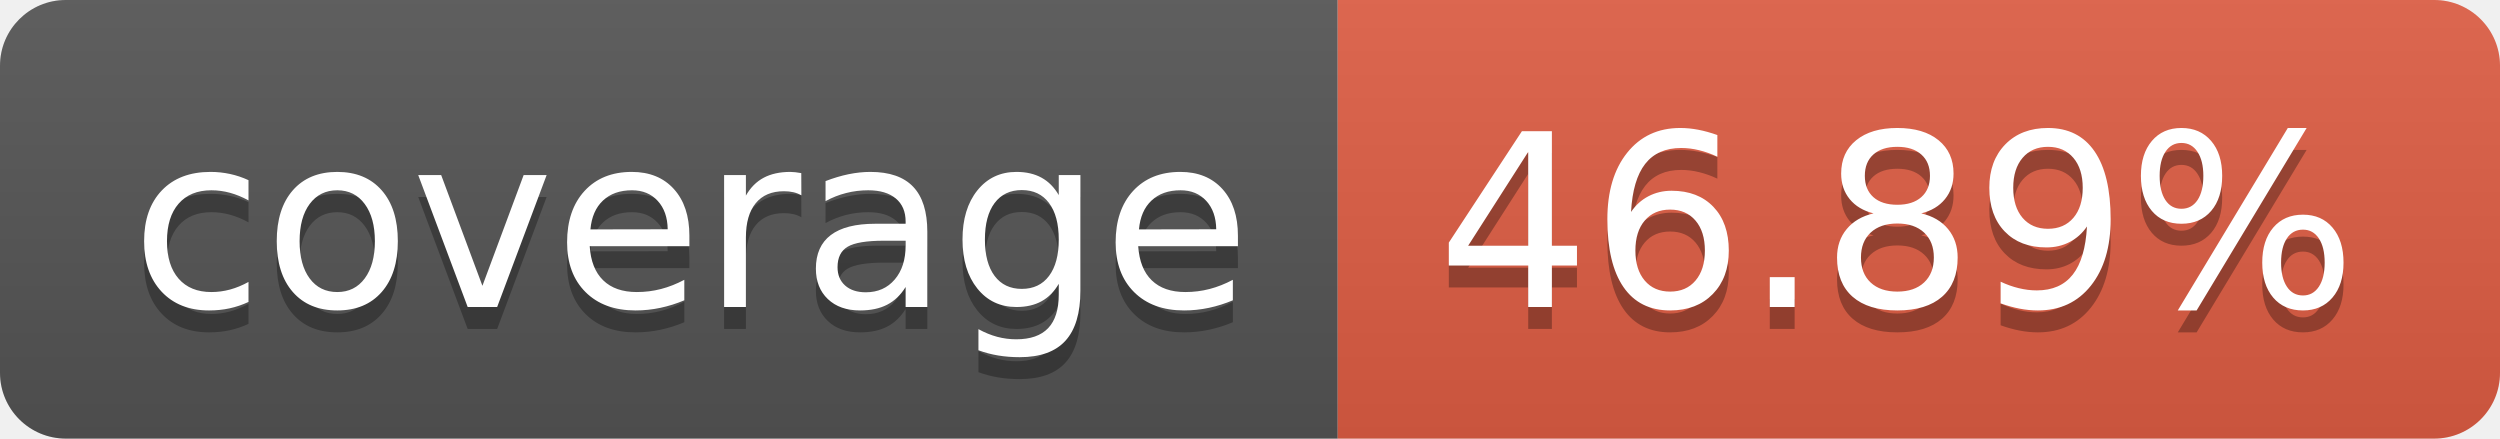
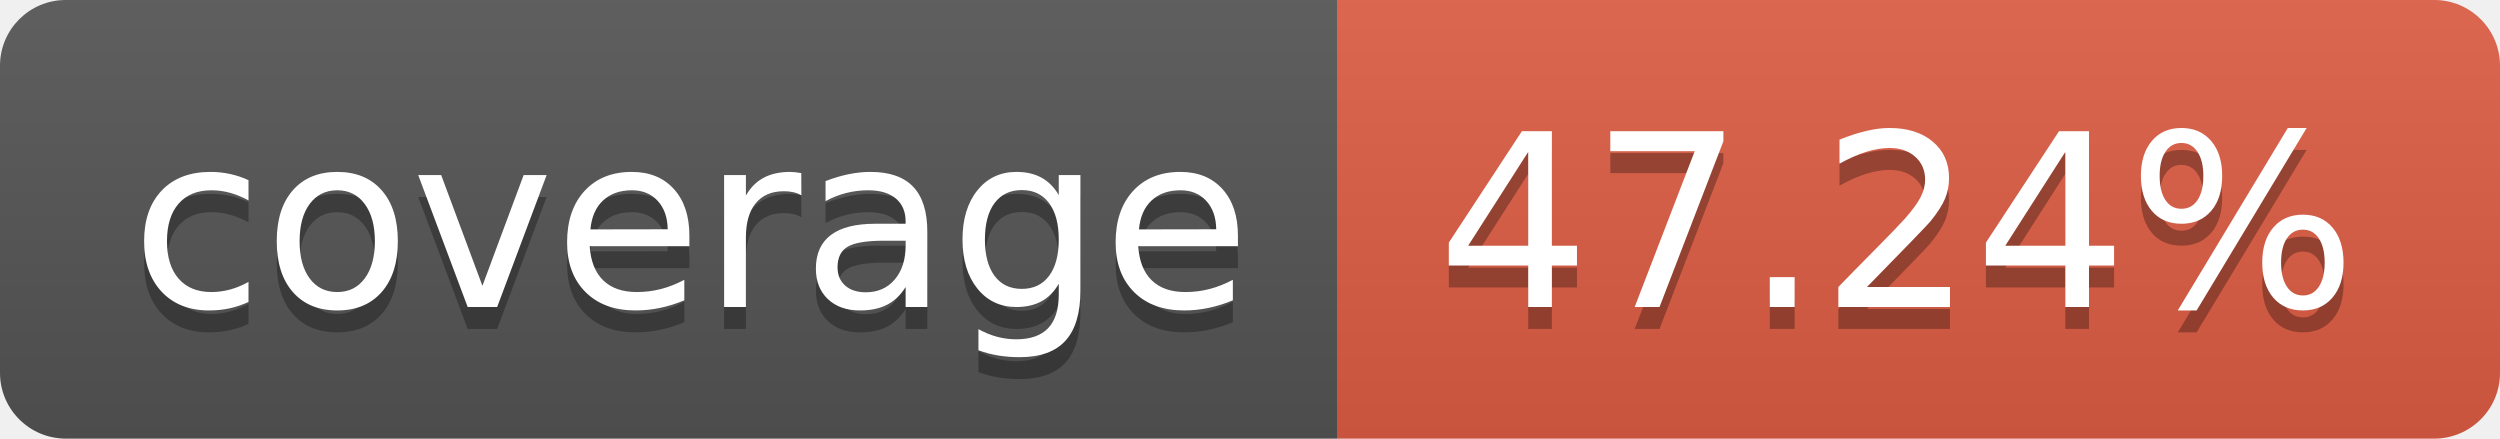
- <svg xmlns="http://www.w3.org/2000/svg" width="114" height="20" role="img" aria-label="coverage: 46.89%">
+ <svg xmlns="http://www.w3.org/2000/svg" width="114" height="20" role="img" aria-label="coverage: 47.24%">
  <linearGradient id="s" x2="0" y2="100%">
    <stop offset="0" stop-color="#bbb" stop-opacity=".1" />
    <stop offset="1" stop-opacity=".1" />
  </linearGradient>
  <clipPath id="r">
    <rect width="114" height="20" rx="3" fill="#fff" />
  </clipPath>
  <g clip-path="url(#r)">
    <rect width="61" height="20" fill="#555" />
    <rect x="61" width="53" height="20" fill="#e05d44" />
    <rect width="114" height="20" fill="url(#s)" />
  </g>
  <g fill="#fff" text-anchor="middle" font-family="Verdana,Geneva,DejaVu Sans,sans-serif" text-rendering="geometricPrecision" font-size="110">
    <text aria-hidden="true" x="315" y="150" fill="#010101" fill-opacity=".3" transform="scale(.1)" textLength="510">coverage</text>
    <text x="315" y="140" transform="scale(.1)" fill="#fff" textLength="510">coverage</text>
-     <text aria-hidden="true" x="865" y="150" fill="#010101" fill-opacity=".3" transform="scale(.1)" textLength="430">46.89%</text>
-     <text x="865" y="140" transform="scale(.1)" fill="#fff" textLength="430">46.89%</text>
+     <text aria-hidden="true" x="865" y="150" fill="#010101" fill-opacity=".3" transform="scale(.1)" textLength="430">47.24%</text>
+     <text x="865" y="140" transform="scale(.1)" fill="#fff" textLength="430">47.24%</text>
  </g>
</svg>
